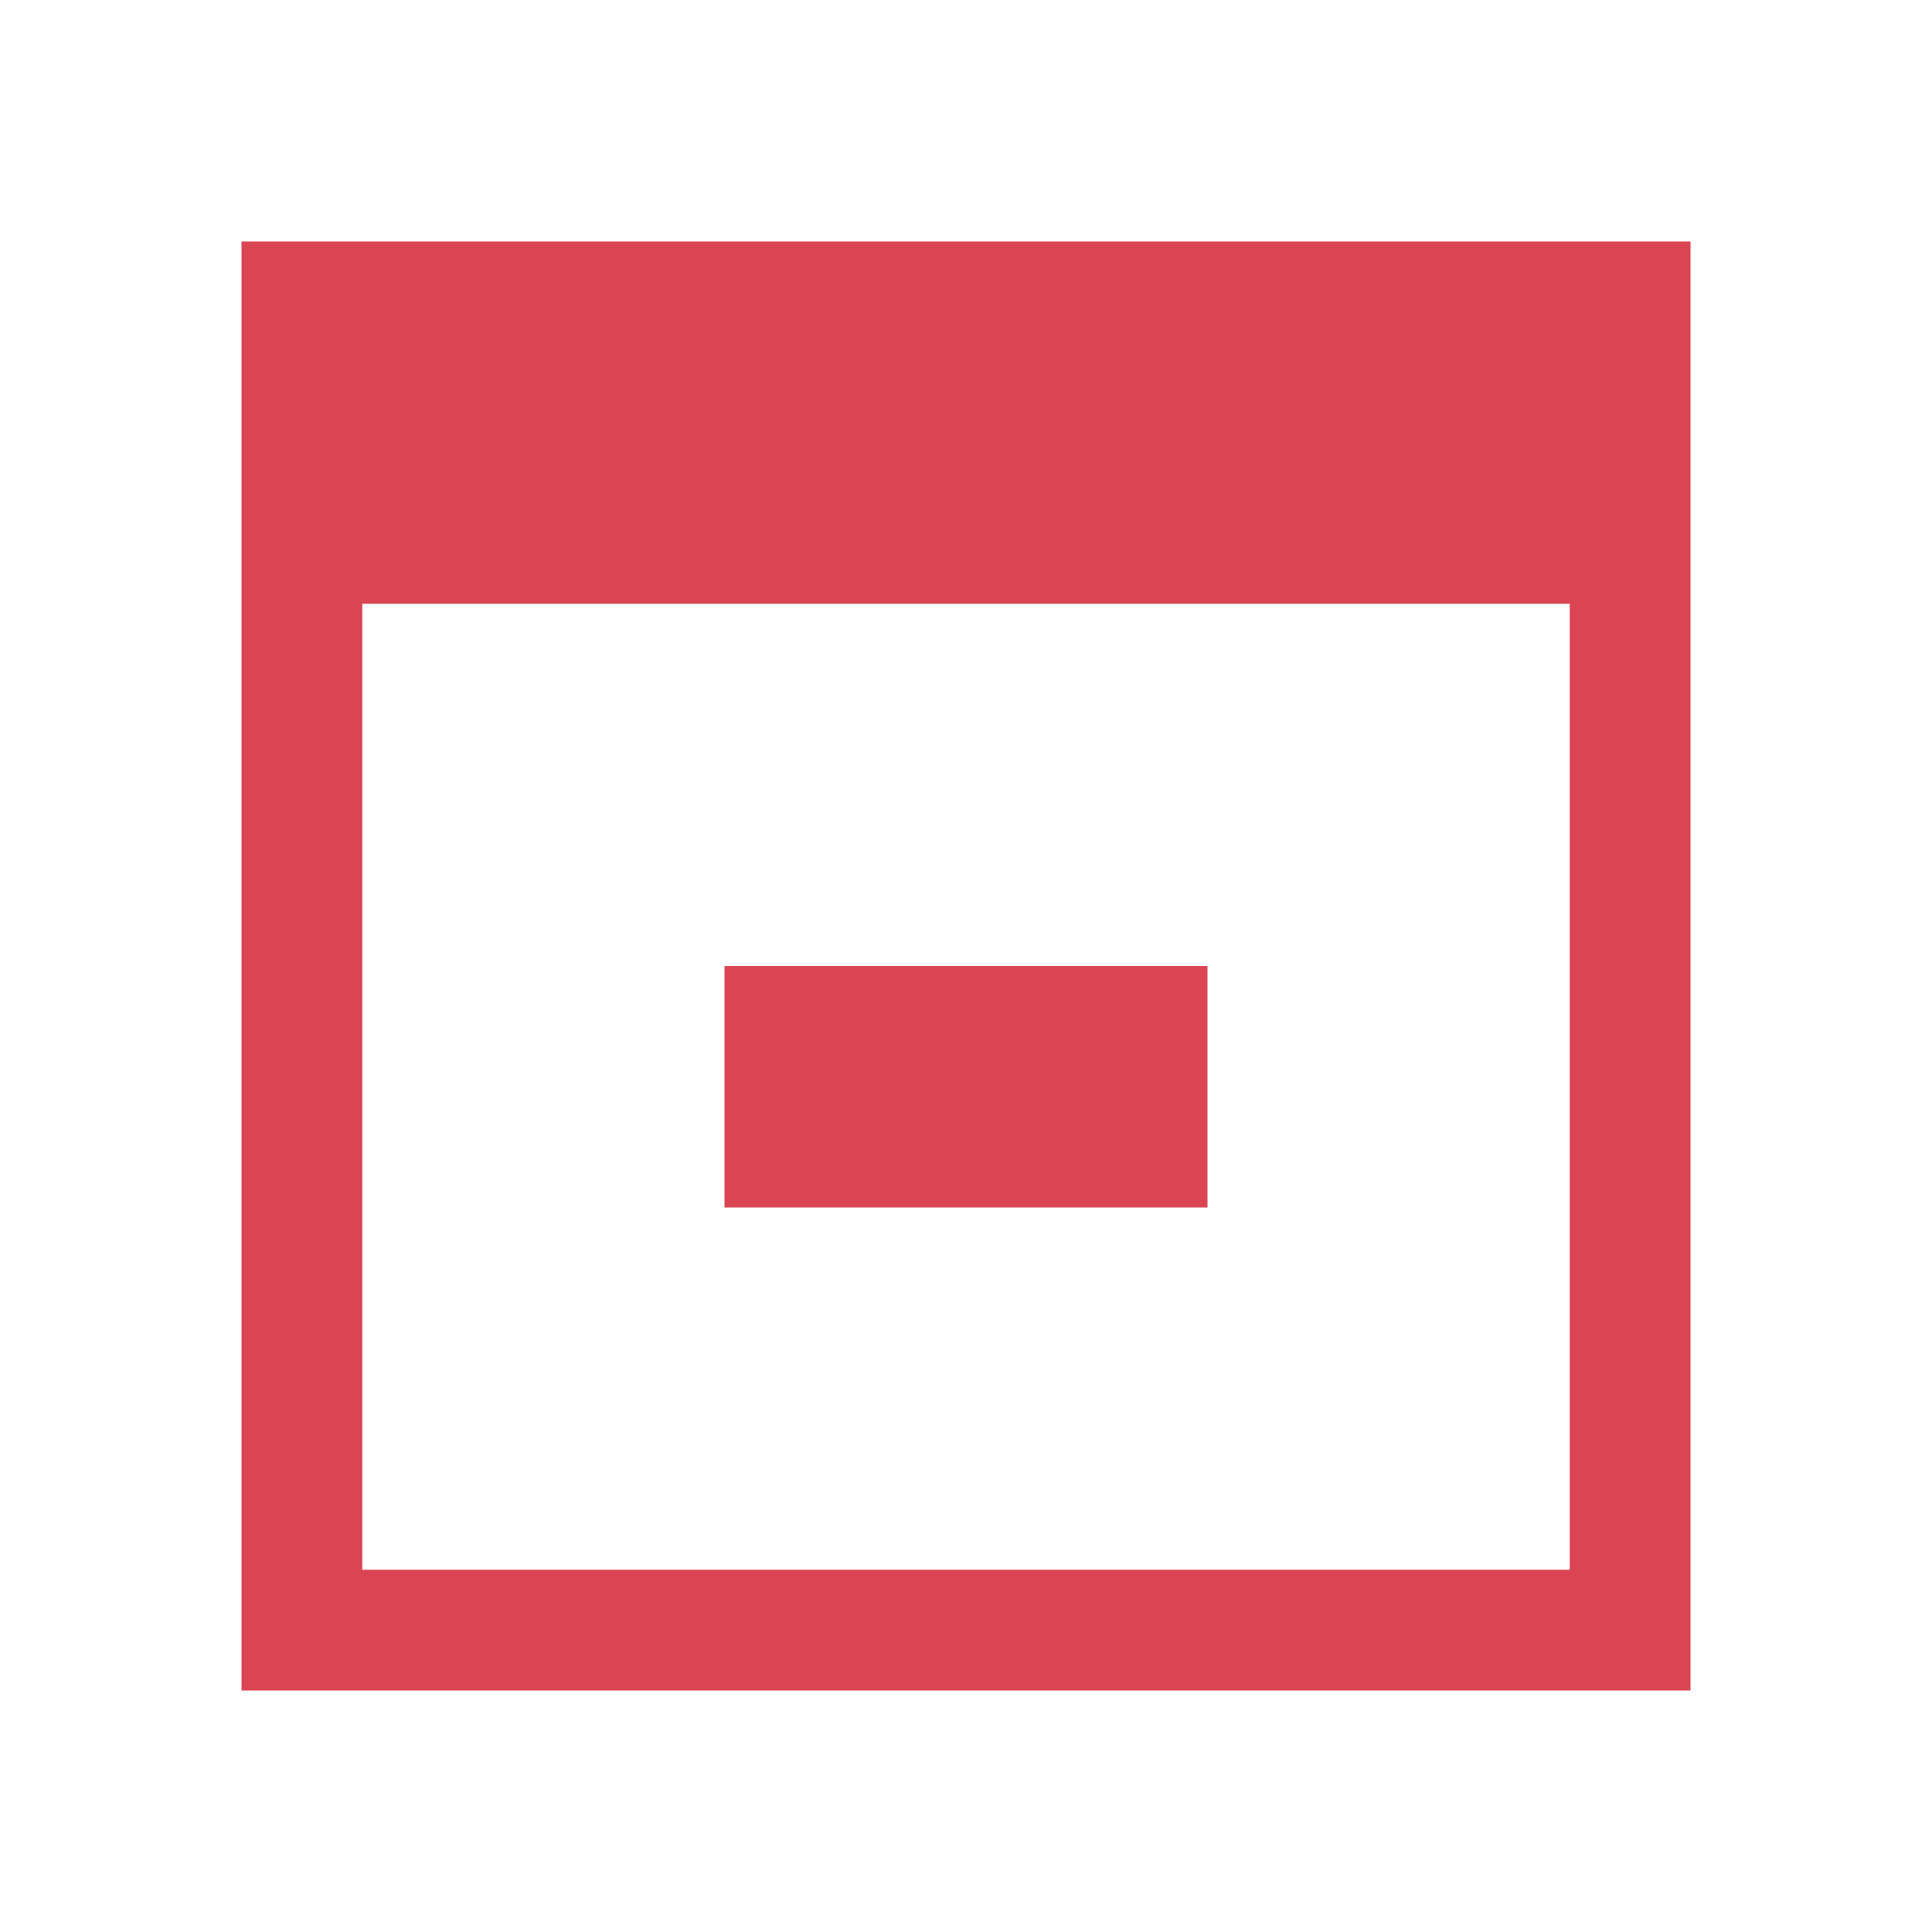
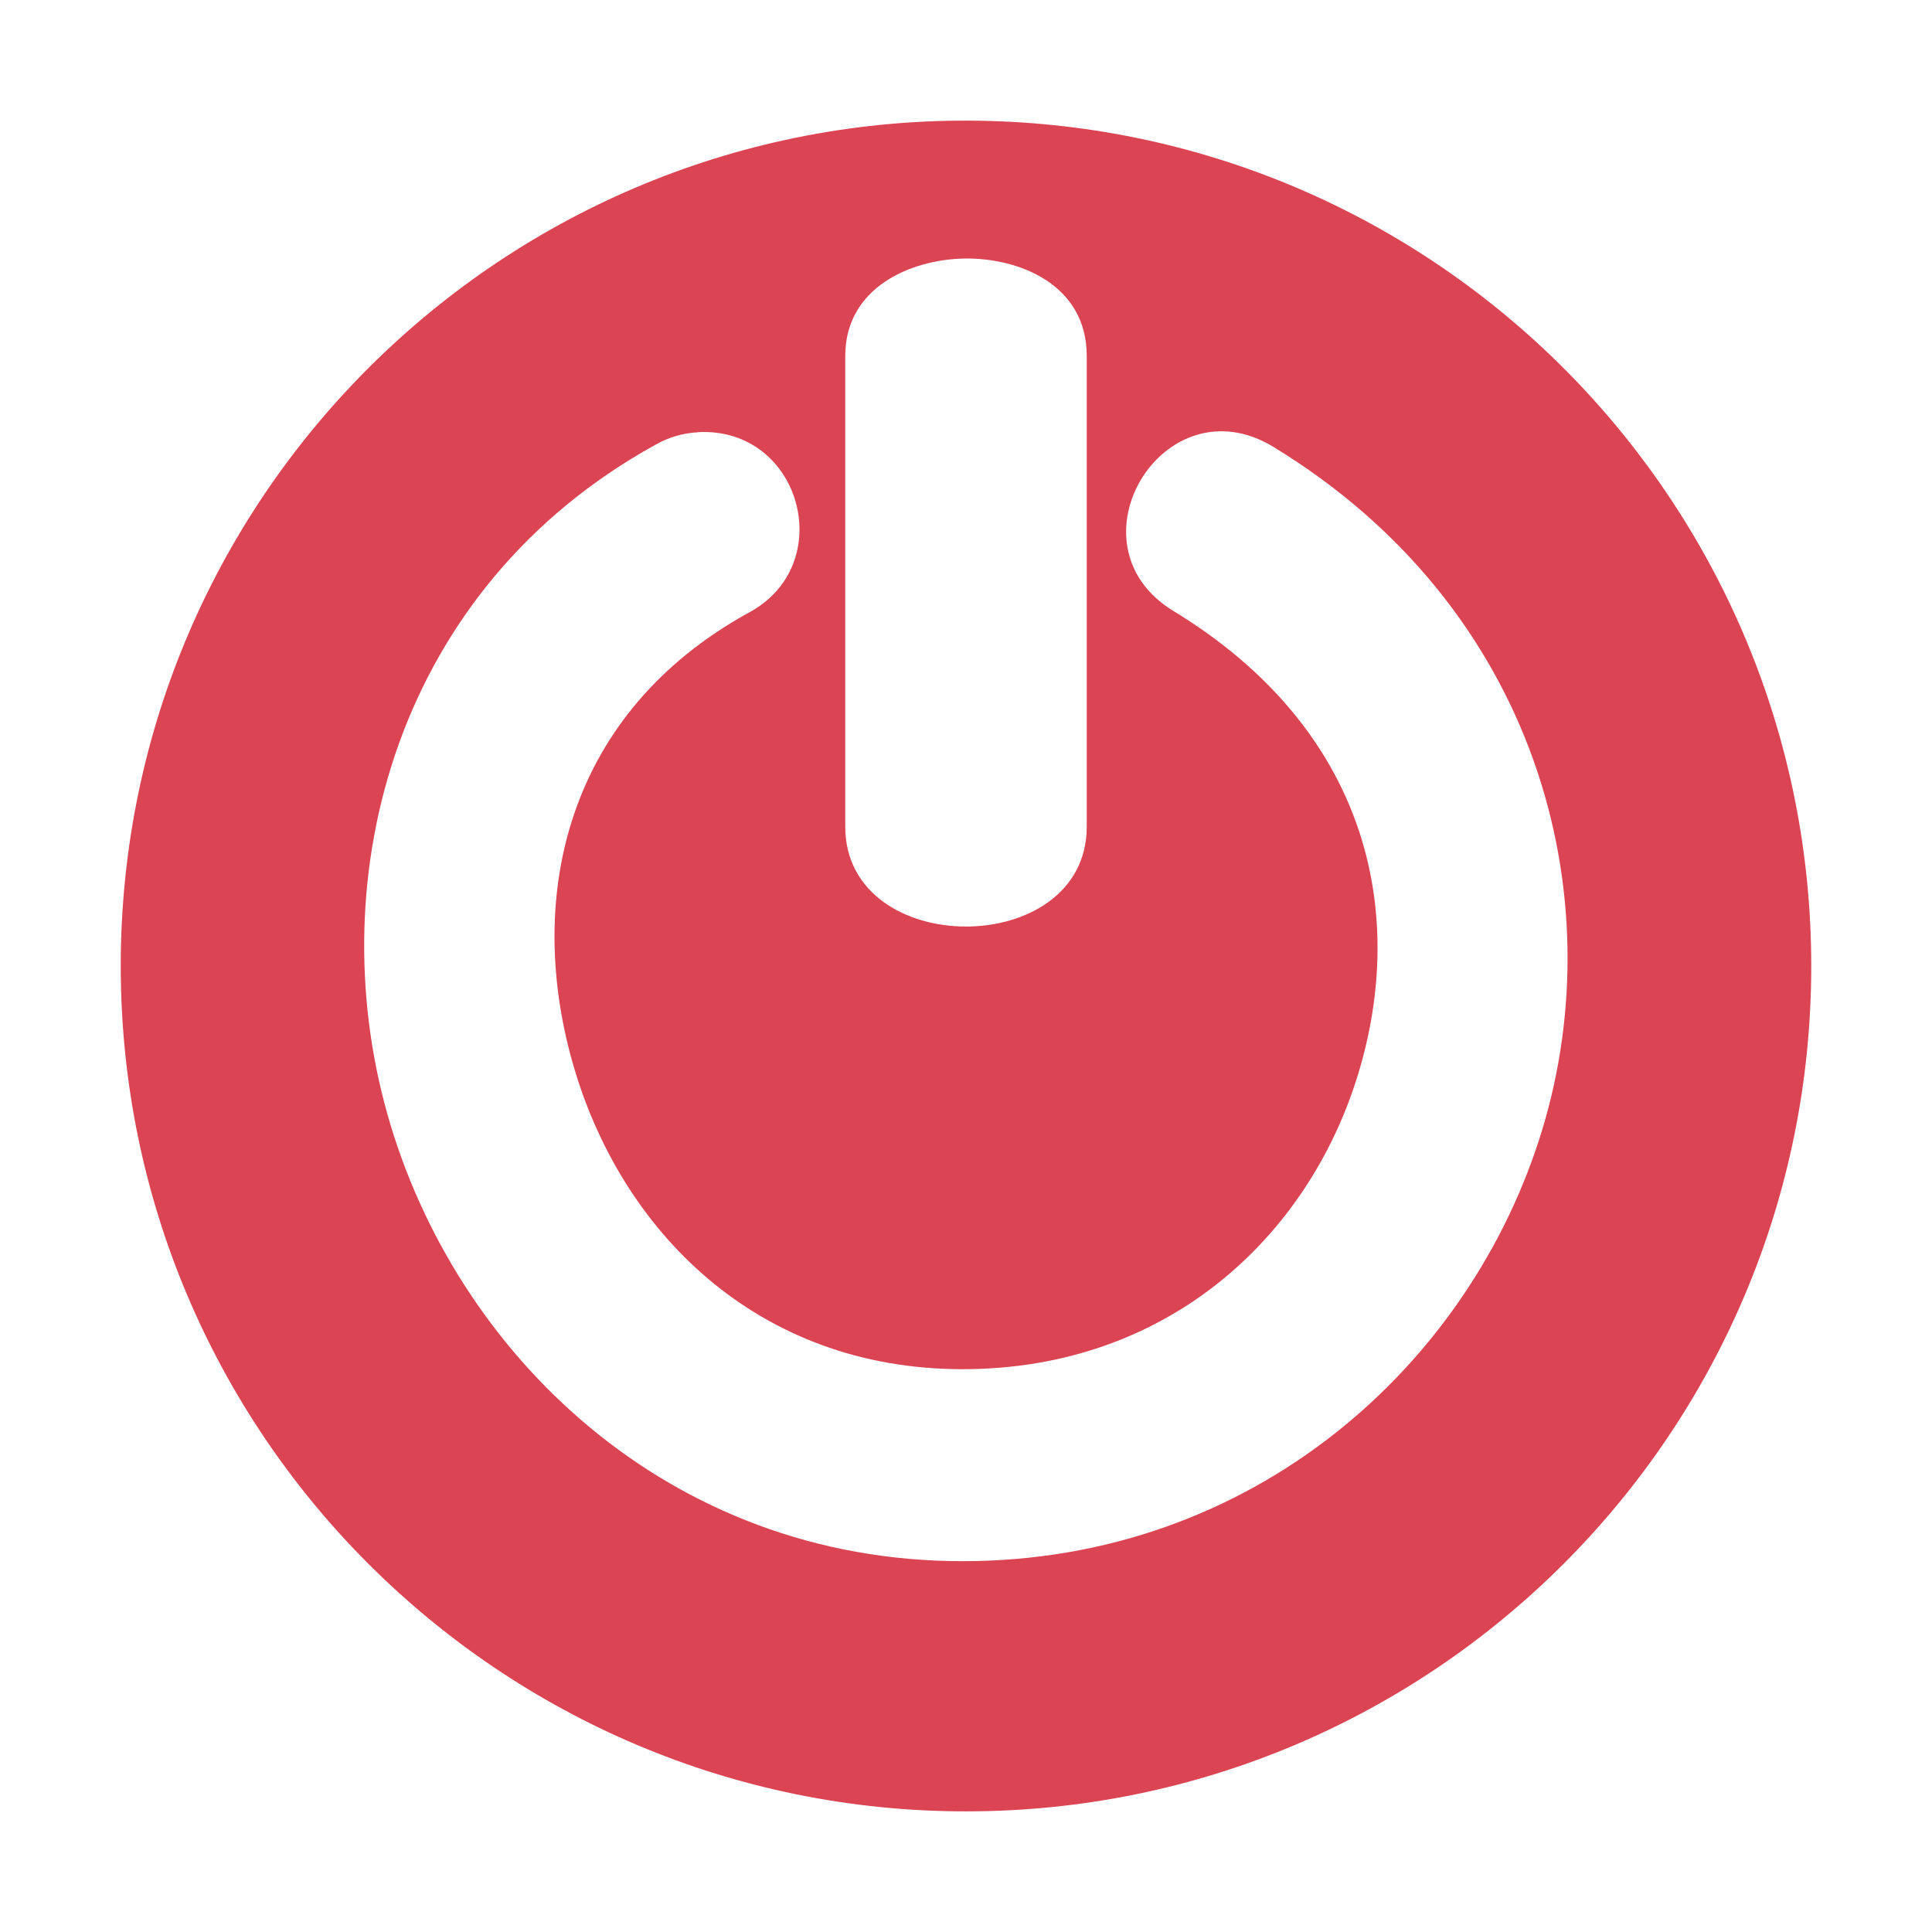
- <svg xmlns="http://www.w3.org/2000/svg" viewBox="0 0 16 16">
+ <svg xmlns="http://www.w3.org/2000/svg" width="16" version="1.1" height="16">
  <defs id="defs3051">
    <style type="text/css" id="current-color-scheme">
-       .ColorScheme-Text {
-         color:#da4453;
-       }
-       .ColorScheme-NegativeText {
-         color:#da4453;
-       }
-       </style>
+ .ColorScheme-Text {
+ color:#da4453;
+ }
+ </style>
  </defs>
-   <path style="fill:currentColor;fill-opacity:1;stroke:none" class="ColorScheme-Text" d="m2 2v12h12v-12zm1 3h10v8h-10zm3 3v2h4v-2z" />
+   <path style="fill:currentColor;fill-opacity:1;stroke:none" id="path11066" d="m 8.203,1.002 c -3.944,-0.115 -7.204,3.052 -7.203,6.998 0,3.866 3.134,7.001 7,7.001 3.866,0 7,-3.135 7,-7.001 0,-3.787 -3.011,-6.888 -6.797,-6.998 Z  m -.215,1.139 c 0.443,-0.007 1.012,0.21 1.012,0.807 v 3.898 c 0,1.103 -2,1.103 -2,0 v -3.898 c 0,-0.569 0.545,-0.8 0.988,-0.807 Z  m -2.207,1.438 c 0.852,-0.046 1.169,1.1 0.414,1.498 -1.489,0.823 -1.848,2.321 -1.455,3.717 0.393,1.395 1.525,2.545 3.232,2.545 1.701,0 2.869,-1.101 3.277,-2.449 0.409,-1.348 0.075,-2.852 -1.531,-3.83 -0.906,-0.552 -0.078,-1.911 0.828,-1.359 2.179,1.327 2.818,3.7 2.227,5.652 -0.592,1.953 -2.396,3.576 -4.801,3.576 -2.442,0 -4.206,-1.723 -4.764,-3.703 -0.558,-1.98 0.076,-4.358 2.217,-5.541 0.109,-0.063 0.23,-0.099 0.355,-0.105 Z " class="ColorScheme-Text" />
</svg>
